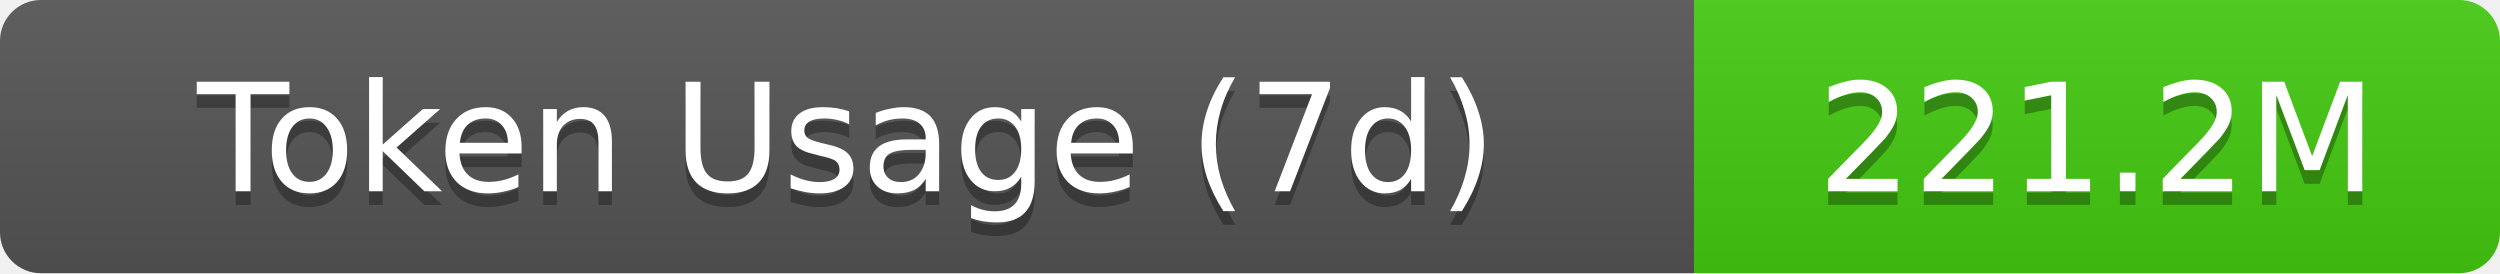
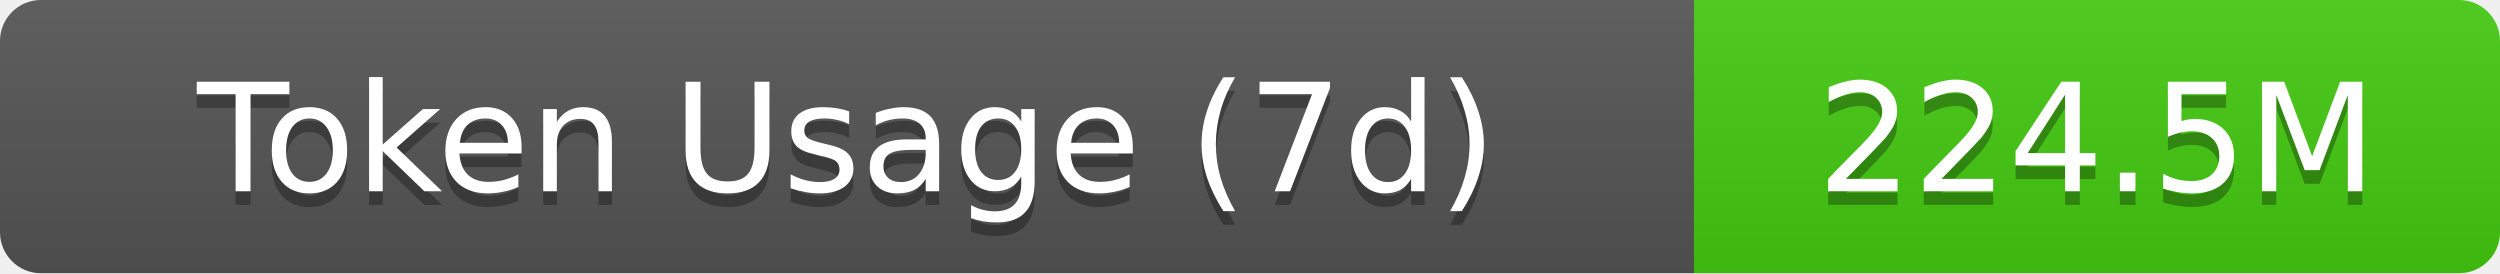
- <svg xmlns="http://www.w3.org/2000/svg" width="183" height="20" role="img" aria-label="Token Usage (7d): 221.2M">
+ <svg xmlns="http://www.w3.org/2000/svg" width="183" height="20" role="img" aria-label="Token Usage (7d): 224.5M">
  <linearGradient id="s" x2="0" y2="100%">
    <stop offset="0" stop-color="#bbb" stop-opacity=".1" />
    <stop offset="1" stop-opacity=".1" />
  </linearGradient>
  <clipPath id="r">
    <rect width="183" height="20" rx="3" fill="#fff" />
  </clipPath>
  <g clip-path="url(#r)">
    <rect width="124" height="20" fill="#555" />
    <rect x="124" width="59" height="20" fill="#4c1" />
    <rect width="183" height="20" fill="url(#s)" />
  </g>
  <g fill="#fff" text-anchor="middle" font-family="Verdana,Geneva,DejaVu Sans,sans-serif" text-rendering="geometricPrecision" font-size="11">
    <text aria-hidden="true" x="62" y="15" fill="#010101" fill-opacity=".3">Token Usage (7d)</text>
    <text x="62" y="14">Token Usage (7d)</text>
-     <text aria-hidden="true" x="153.5" y="15" fill="#010101" fill-opacity=".3">221.2M</text>
-     <text x="153.5" y="14">221.2M</text>
+     <text aria-hidden="true" x="153.5" y="15" fill="#010101" fill-opacity=".3">224.5M</text>
+     <text x="153.5" y="14">224.5M</text>
  </g>
</svg>
